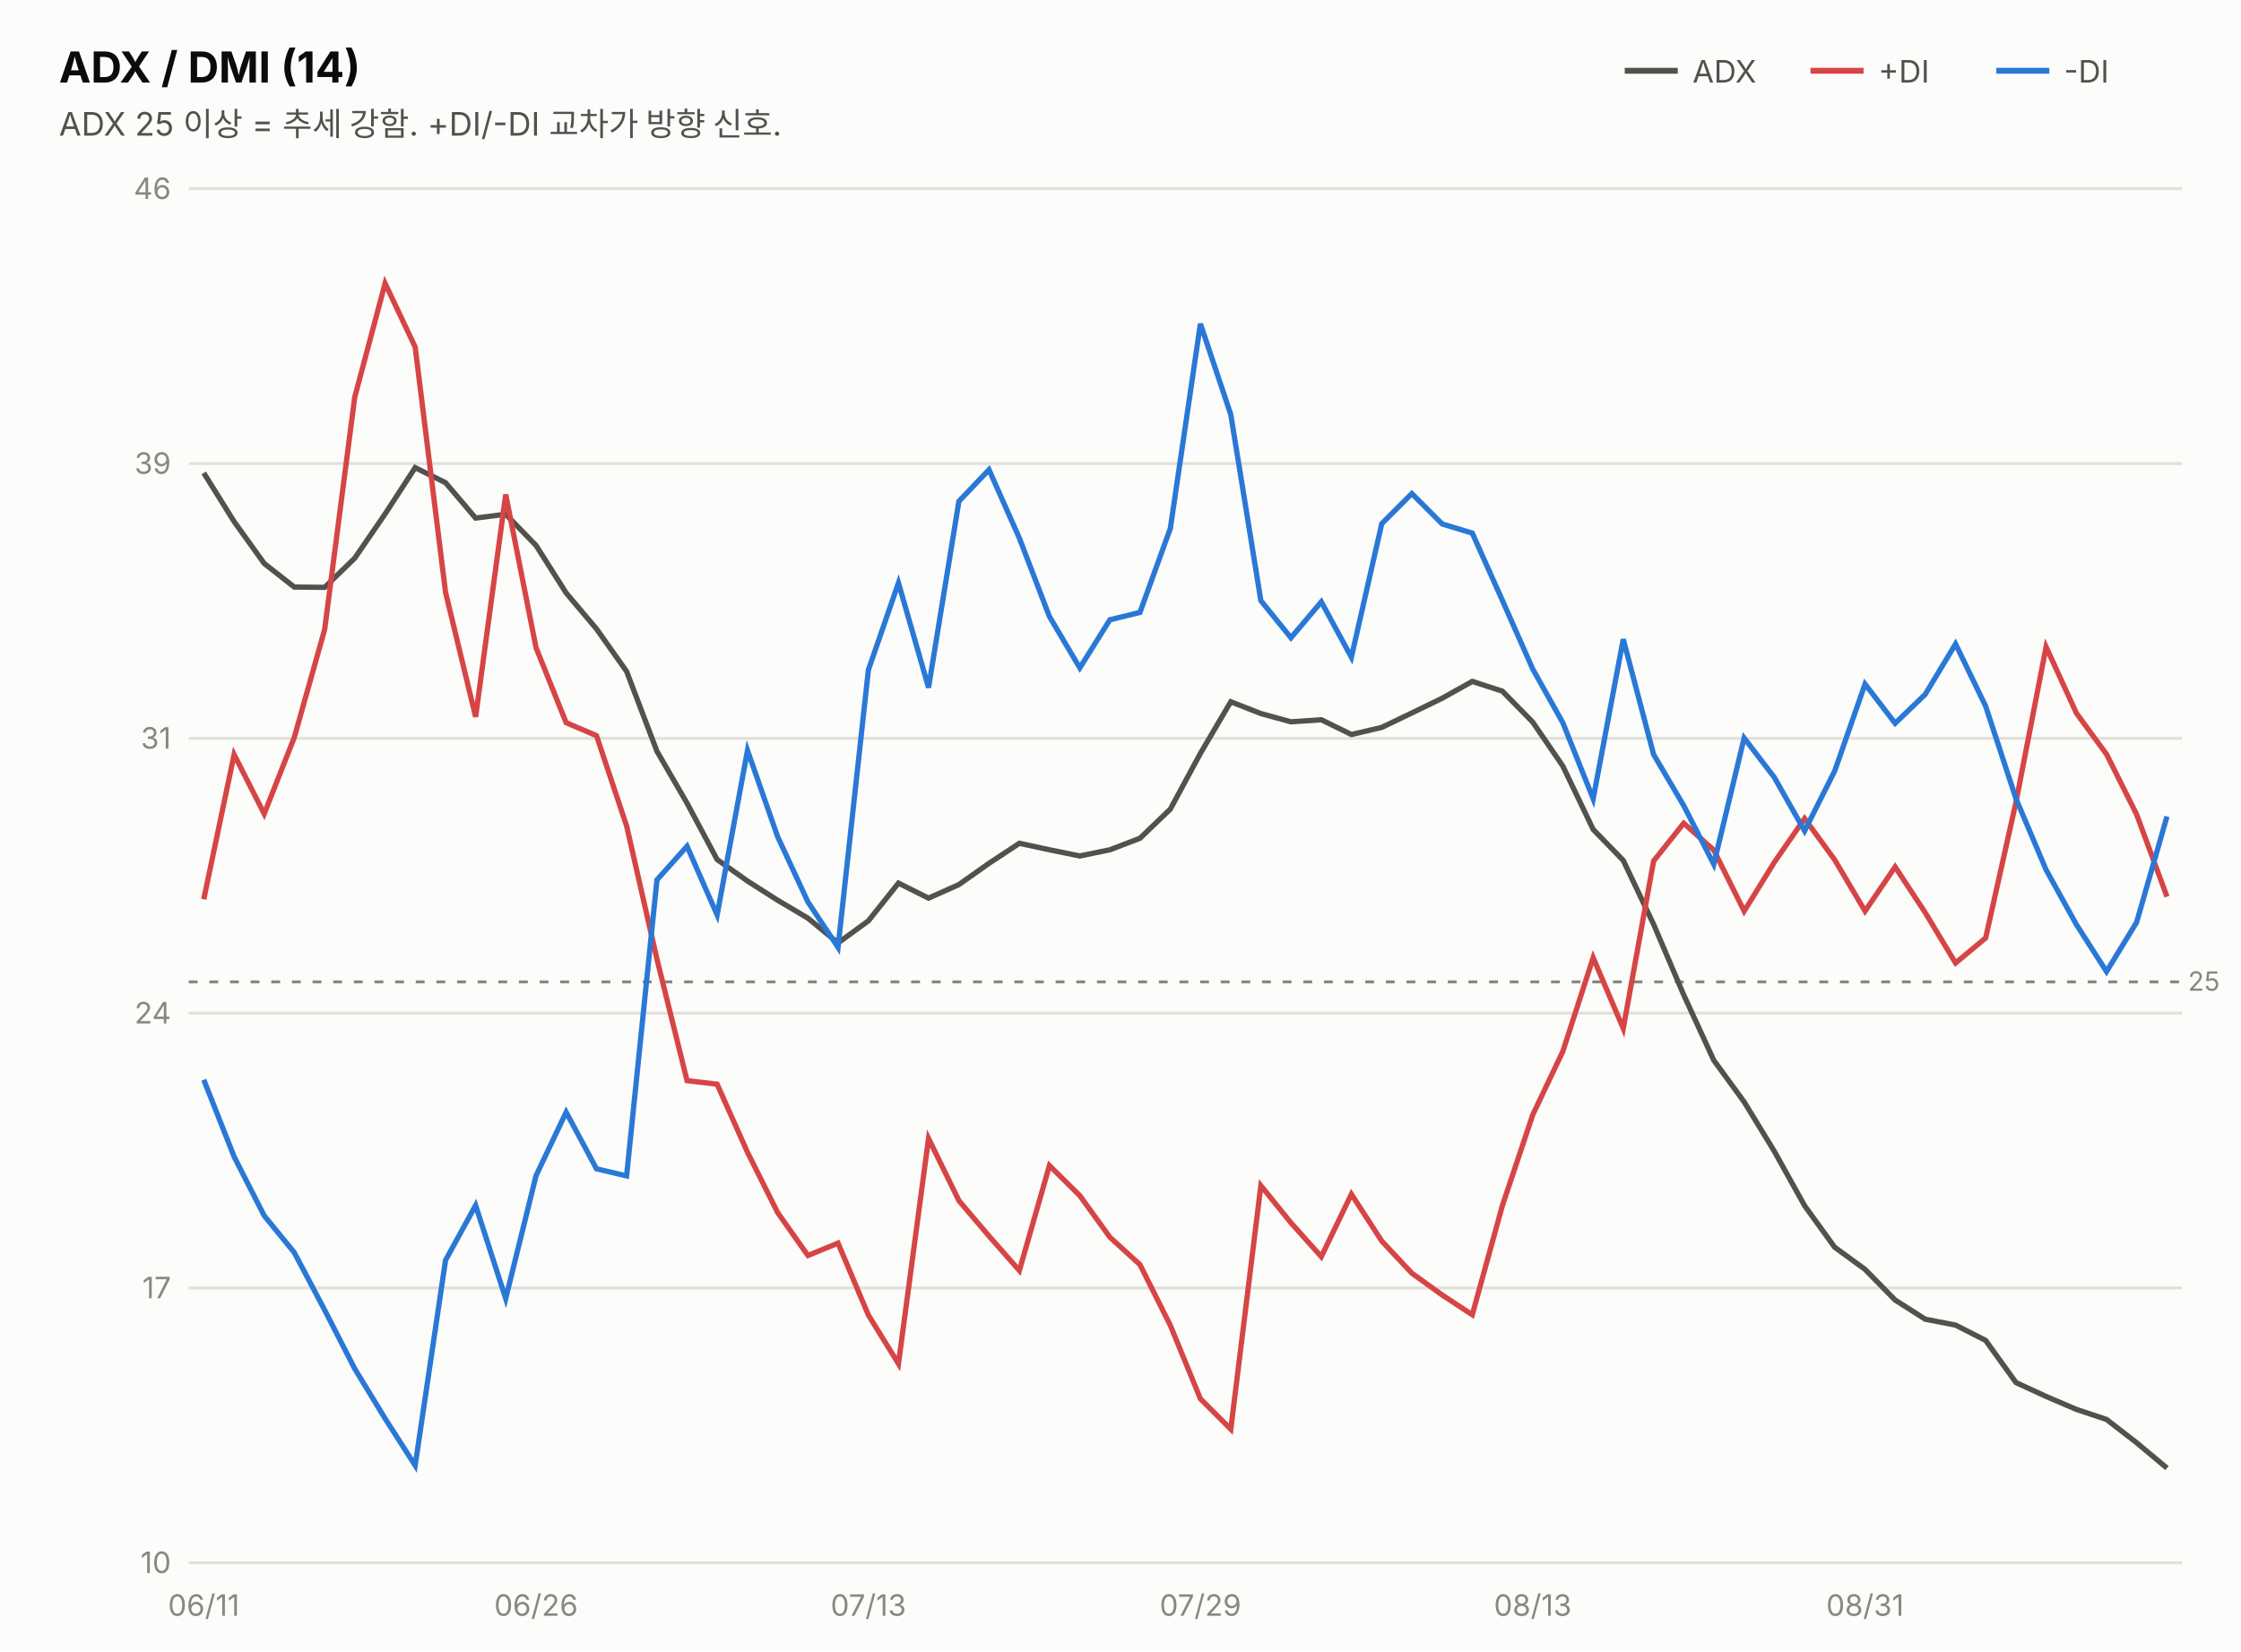
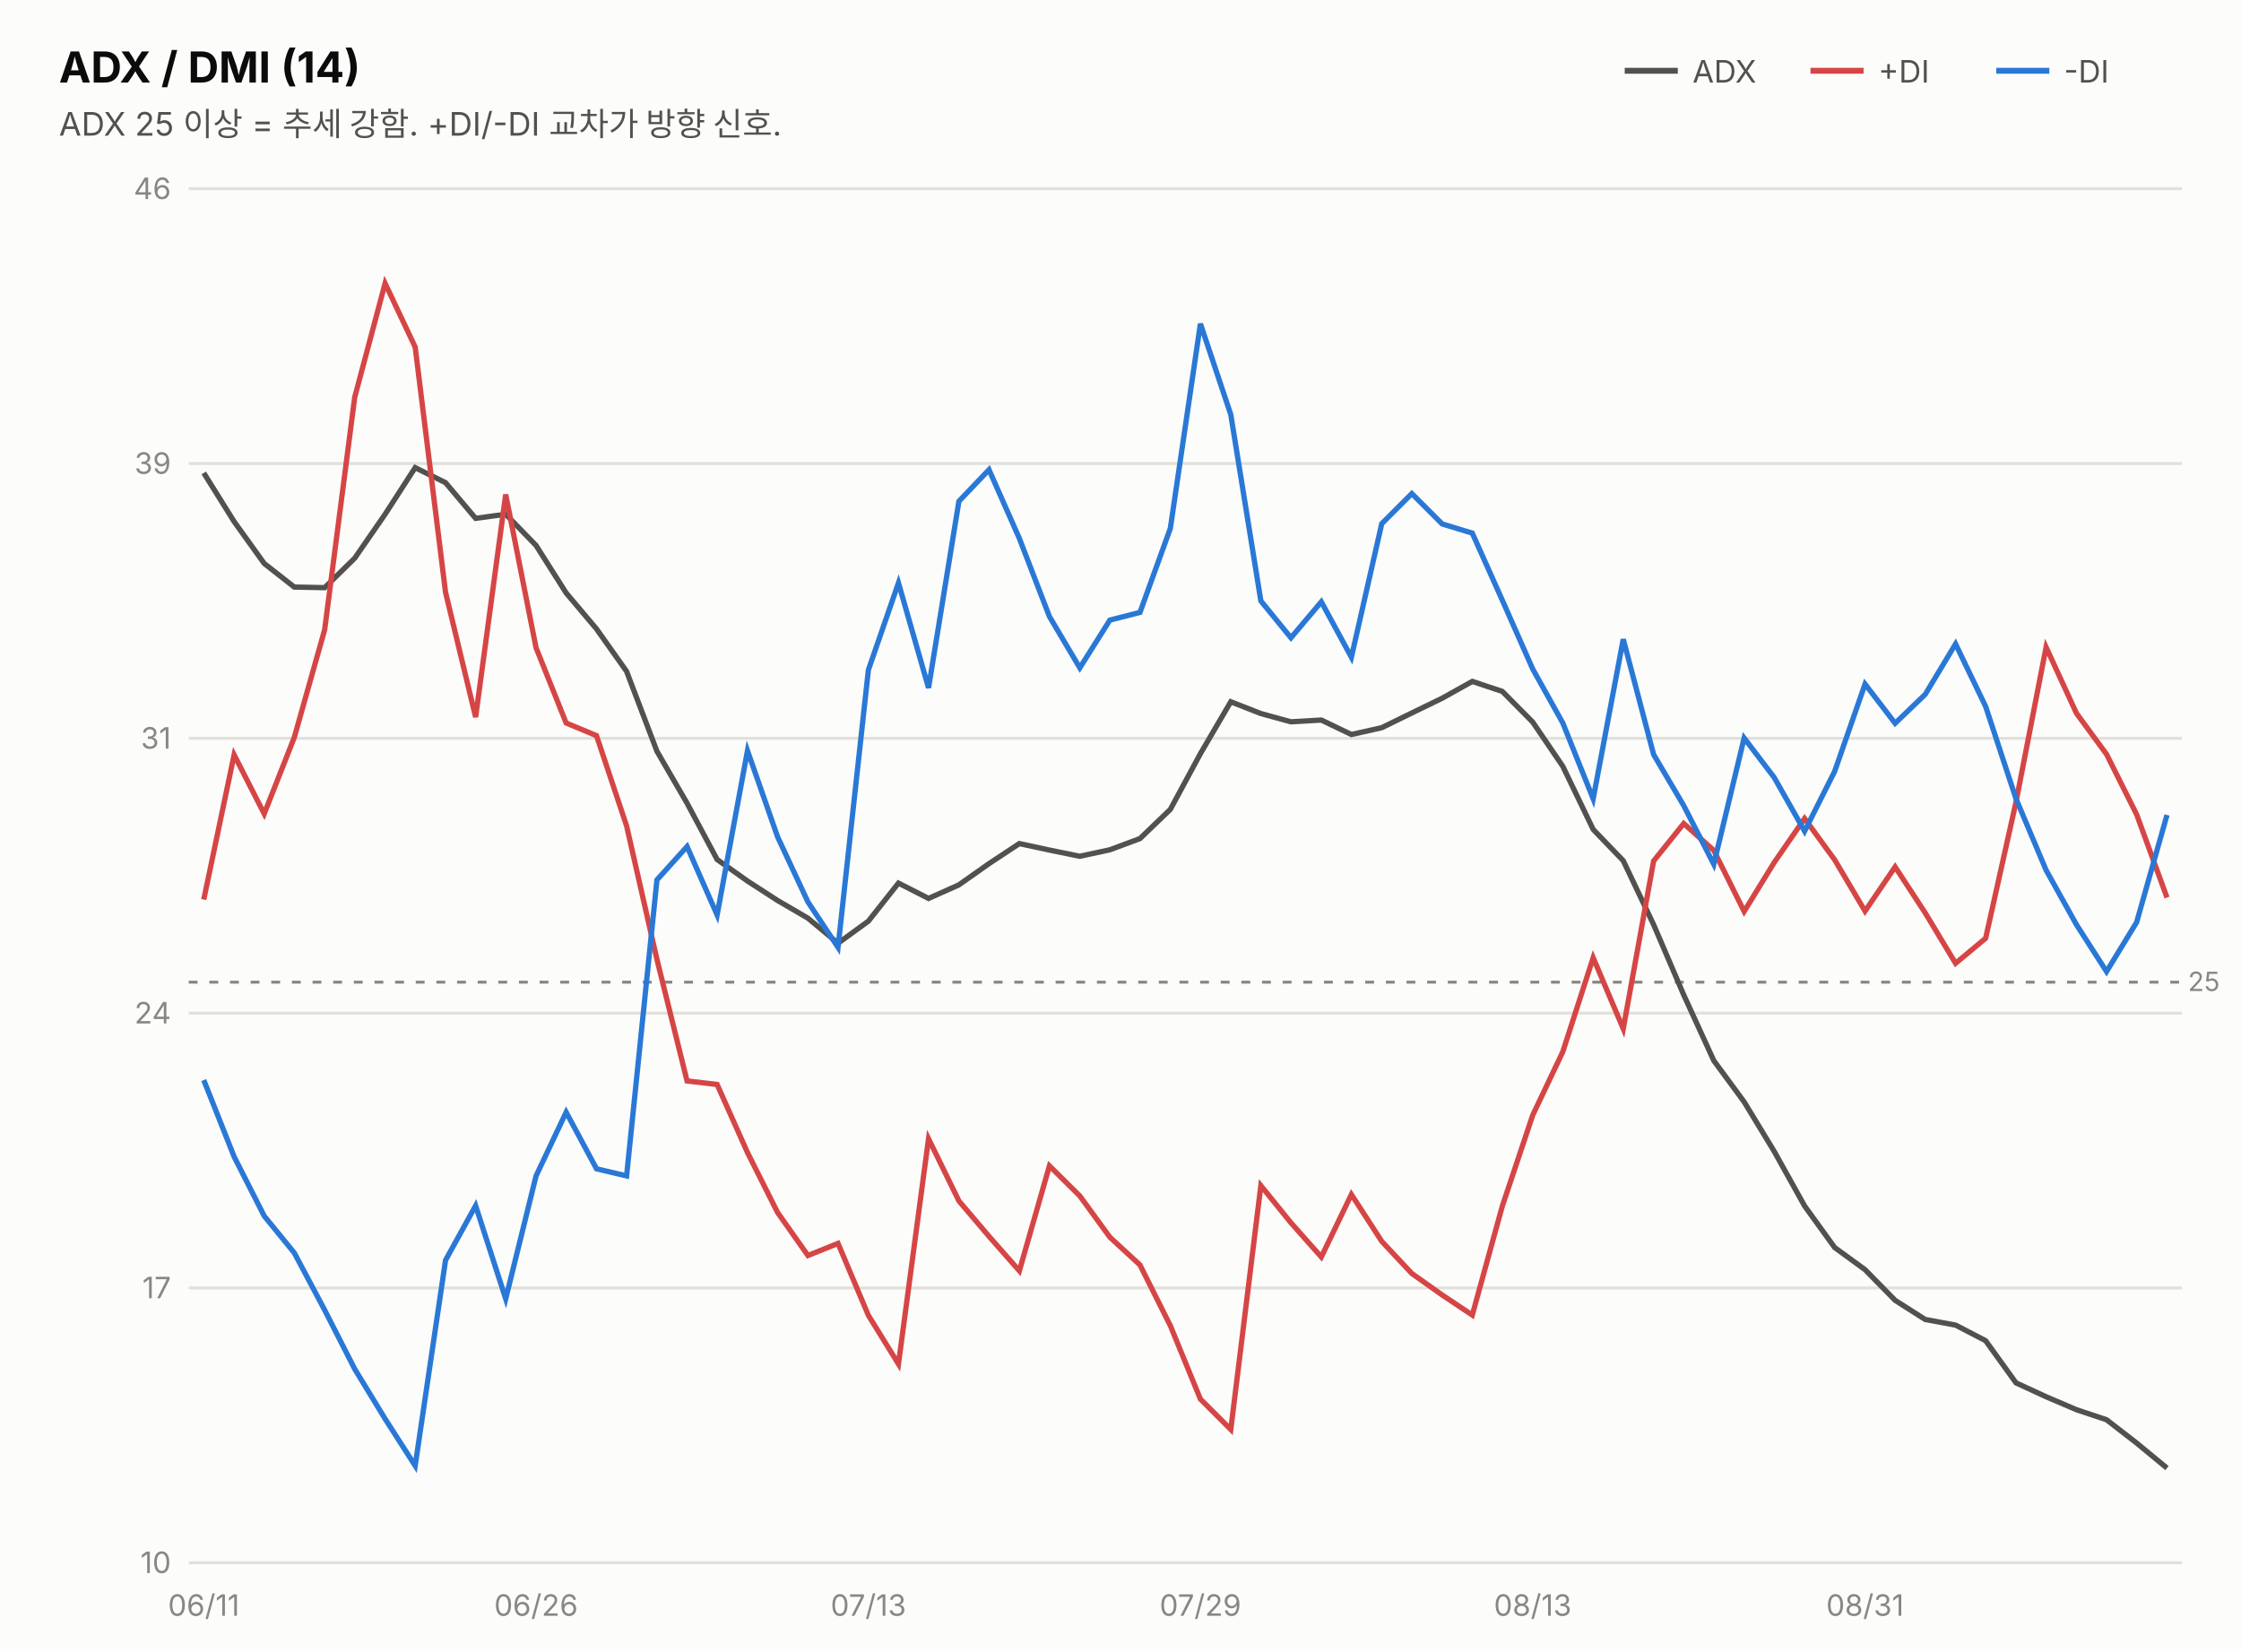
<svg xmlns="http://www.w3.org/2000/svg" width="760" height="560" viewBox="0 0 760 560" font-family="system-ui,-apple-system,&quot;Segoe UI&quot;,&quot;Malgun Gothic&quot;,&quot;Apple SD Gothic Neo&quot;,sans-serif">
  <rect width="760" height="560" fill="#fcfcfb" />
  <text x="20" y="28" font-size="14.5" font-weight="700" fill="#0b0b0b">ADX / DMI (14)</text>
  <text x="20" y="46" font-size="11" fill="#52514e">ADX 25 이상 = 추세 강함. +DI/-DI 교차가 방향 신호.</text>
  <line x1="551" y1="24" x2="569" y2="24" stroke="#52514e" stroke-width="2" />
  <text x="574" y="28" font-size="10.5" fill="#52514e">ADX</text>
  <line x1="614" y1="24" x2="632" y2="24" stroke="#d64545" stroke-width="2" />
  <text x="637" y="28" font-size="10.5" fill="#52514e">+DI</text>
  <line x1="677" y1="24" x2="695" y2="24" stroke="#2a78d6" stroke-width="2" />
  <text x="700" y="28" font-size="10.5" fill="#52514e">-DI</text>
  <line x1="64" y1="530.0" x2="740" y2="530.0" stroke="#e1e0d9" stroke-width="1" />
  <text x="58" y="533.5" font-size="10" fill="#898781" text-anchor="end" style="font-variant-numeric:tabular-nums">10</text>
  <line x1="64" y1="436.8" x2="740" y2="436.8" stroke="#e1e0d9" stroke-width="1" />
  <text x="58" y="440.3" font-size="10" fill="#898781" text-anchor="end" style="font-variant-numeric:tabular-nums">17</text>
  <line x1="64" y1="343.6" x2="740" y2="343.6" stroke="#e1e0d9" stroke-width="1" />
  <text x="58" y="347.1" font-size="10" fill="#898781" text-anchor="end" style="font-variant-numeric:tabular-nums">24</text>
  <line x1="64" y1="250.4" x2="740" y2="250.4" stroke="#e1e0d9" stroke-width="1" />
  <text x="58" y="253.9" font-size="10" fill="#898781" text-anchor="end" style="font-variant-numeric:tabular-nums">31</text>
  <line x1="64" y1="157.2" x2="740" y2="157.2" stroke="#e1e0d9" stroke-width="1" />
  <text x="58" y="160.7" font-size="10" fill="#898781" text-anchor="end" style="font-variant-numeric:tabular-nums">39</text>
  <line x1="64" y1="64.0" x2="740" y2="64.0" stroke="#e1e0d9" stroke-width="1" />
  <text x="58" y="67.5" font-size="10" fill="#898781" text-anchor="end" style="font-variant-numeric:tabular-nums">46</text>
-   <line x1="64" y1="333.0" x2="740" y2="333.0" stroke="#898781" stroke-width="1" stroke-dasharray="3 4" />
-   <text x="742" y="336.0" font-size="9" fill="#898781">25</text>
-   <path d="M69.1,160.4 L79.4,176.9 L89.6,191.1 L99.8,199.1 L110.1,199.2 L120.3,189.3 L130.6,174.3 L140.8,158.6 L151.1,163.7 L161.3,175.7 L171.5,174.4 L181.8,185.0 L192.0,201.1 L202.3,213.3 L212.5,227.7 L222.8,254.8 L233.0,272.4 L243.2,291.5 L253.5,298.8 L263.7,305.3 L274.0,311.4 L284.2,319.8 L294.5,312.3 L304.7,299.5 L314.9,304.6 L325.2,300.0 L335.4,292.8 L345.7,286.0 L355.9,288.2 L366.2,290.3 L376.4,288.2 L386.6,284.3 L396.9,274.4 L407.1,255.5 L417.4,238.0 L427.6,242.0 L437.8,244.8 L448.1,244.1 L458.3,249.1 L468.6,246.7 L478.8,241.8 L489.1,236.8 L499.3,231.1 L509.5,234.4 L519.8,244.9 L530.0,259.8 L540.3,281.3 L550.5,291.8 L560.8,313.5 L571.0,337.4 L581.2,359.6 L591.5,373.7 L601.7,390.4 L612.0,408.9 L622.2,423.0 L632.5,430.5 L642.7,440.9 L652.9,447.4 L663.2,449.4 L673.4,454.6 L683.7,468.9 L693.9,473.6 L704.2,478.0 L714.4,481.4 L724.6,489.3 L734.9,497.9" fill="none" stroke="#52514e" stroke-width="1.8" />
-   <path d="M69.1,305.0 L79.4,255.9 L89.6,276.0 L99.8,250.1 L110.1,213.5 L120.3,134.7 L130.6,96.1 L140.8,117.7 L151.1,200.9 L161.3,243.1 L171.5,167.7 L181.8,219.7 L192.0,245.1 L202.3,249.5 L212.5,280.1 L222.8,325.3 L233.0,366.5 L243.2,367.7 L253.5,390.8 L263.7,411.2 L274.0,425.8 L284.2,421.6 L294.5,446.0 L304.7,462.5 L314.9,386.1 L325.2,407.2 L335.4,419.2 L345.7,430.9 L355.9,395.3 L366.2,405.5 L376.4,419.6 L386.6,428.9 L396.9,449.5 L407.1,474.4 L417.4,484.7 L427.6,402.1 L437.8,414.7 L448.1,426.2 L458.3,405.0 L468.6,420.9 L478.8,431.8 L489.1,439.2 L499.3,445.9 L509.5,408.9 L519.8,378.1 L530.0,356.6 L540.3,324.8 L550.5,348.8 L560.8,292.0 L571.0,279.2 L581.2,288.3 L591.5,309.0 L601.7,292.5 L612.0,277.6 L622.2,291.6 L632.5,309.0 L642.7,294.0 L652.9,309.5 L663.2,326.6 L673.4,318.1 L683.7,272.0 L693.9,219.4 L704.2,241.9 L714.4,255.8 L724.6,276.2 L734.9,304.1" fill="none" stroke="#d64545" stroke-width="1.8" />
-   <path d="M69.1,366.2 L79.4,392.3 L89.6,412.3 L99.8,424.8 L110.1,444.3 L120.3,464.2 L130.6,481.1 L140.8,497.0 L151.1,427.4 L161.3,408.8 L171.5,440.4 L181.8,398.7 L192.0,377.2 L202.3,396.4 L212.5,398.8 L222.8,298.4 L233.0,287.0 L243.2,310.3 L253.5,254.5 L263.7,283.7 L274.0,305.9 L284.2,321.3 L294.5,227.2 L304.7,197.7 L314.9,233.2 L325.2,170.0 L335.4,159.3 L345.7,182.5 L355.9,209.1 L366.2,226.5 L376.4,210.2 L386.6,207.7 L396.9,179.2 L407.1,109.8 L417.4,140.6 L427.6,203.7 L437.8,216.3 L448.1,204.1 L458.3,222.9 L468.6,177.6 L478.8,167.4 L489.1,177.7 L499.3,180.8 L509.5,203.6 L519.8,226.9 L530.0,245.1 L540.3,270.9 L550.5,216.8 L560.8,255.9 L571.0,273.2 L581.2,293.1 L591.5,250.3 L601.7,263.6 L612.0,281.8 L622.2,261.5 L632.5,232.0 L642.7,245.3 L652.9,235.5 L663.2,218.4 L673.4,239.5 L683.7,270.9 L693.9,295.0 L704.2,313.6 L714.4,329.5 L724.6,312.8 L734.9,276.9" fill="none" stroke="#2a78d6" stroke-width="1.8" />
+   <line x1="64" y1="333.1" x2="740" y2="333.1" stroke="#898781" stroke-width="1" stroke-dasharray="3 4" />
+   <text x="742" y="336.1" font-size="9" fill="#898781">25</text>
+   <path d="M69.1,160.4 L79.4,176.9 L89.6,191.1 L99.8,199.1 L110.1,199.3 L120.3,189.3 L130.6,174.4 L140.8,158.6 L151.1,163.7 L161.3,175.8 L171.5,174.4 L181.8,185.0 L192.0,201.1 L202.3,213.3 L212.5,227.7 L222.8,254.8 L233.0,272.4 L243.2,291.5 L253.5,298.8 L263.7,305.4 L274.0,311.4 L284.2,319.9 L294.5,312.4 L304.7,299.5 L314.9,304.7 L325.2,300.1 L335.4,292.9 L345.7,286.1 L355.9,288.3 L366.2,290.4 L376.4,288.2 L386.6,284.4 L396.9,274.5 L407.1,255.6 L417.4,238.0 L427.6,242.0 L437.8,244.8 L448.1,244.2 L458.3,249.1 L468.6,246.8 L478.8,241.8 L489.1,236.8 L499.3,231.1 L509.5,234.5 L519.8,244.9 L530.0,259.9 L540.3,281.3 L550.5,291.9 L560.8,313.6 L571.0,337.4 L581.2,359.7 L591.5,373.7 L601.7,390.5 L612.0,409.0 L622.2,423.1 L632.5,430.6 L642.7,441.0 L652.9,447.5 L663.2,449.4 L673.4,454.7 L683.7,469.0 L693.9,473.7 L704.2,478.1 L714.4,481.5 L724.6,489.4 L734.9,497.9" fill="none" stroke="#52514e" stroke-width="1.8" />
+   <path d="M69.1,305.1 L79.4,256.0 L89.6,276.0 L99.8,250.1 L110.1,213.6 L120.3,134.7 L130.6,96.1 L140.8,117.7 L151.1,200.9 L161.3,243.2 L171.5,167.7 L181.8,219.7 L192.0,245.2 L202.3,249.5 L212.5,280.1 L222.8,325.4 L233.0,366.6 L243.2,367.8 L253.5,390.9 L263.7,411.2 L274.0,425.8 L284.2,421.7 L294.5,446.1 L304.7,462.6 L314.9,386.2 L325.2,407.3 L335.4,419.3 L345.7,431.0 L355.9,395.4 L366.2,405.6 L376.4,419.6 L386.6,429.0 L396.9,449.6 L407.1,474.5 L417.4,484.8 L427.6,402.1 L437.8,414.7 L448.1,426.3 L458.3,405.1 L468.6,421.0 L478.8,431.9 L489.1,439.2 L499.3,446.0 L509.5,409.0 L519.8,378.2 L530.0,356.7 L540.3,324.8 L550.5,348.9 L560.8,292.0 L571.0,279.3 L581.2,288.4 L591.5,309.1 L601.7,292.5 L612.0,277.6 L622.2,291.6 L632.5,309.0 L642.7,294.0 L652.9,309.6 L663.2,326.7 L673.4,318.2 L683.7,272.0 L693.9,219.5 L704.2,241.9 L714.4,255.8 L724.6,276.2 L734.9,304.4" fill="none" stroke="#d64545" stroke-width="1.8" />
+   <path d="M69.1,366.3 L79.4,392.3 L89.6,412.4 L99.8,424.9 L110.1,444.3 L120.3,464.3 L130.6,481.2 L140.8,497.1 L151.1,427.4 L161.3,408.9 L171.5,440.5 L181.8,398.8 L192.0,377.2 L202.3,396.4 L212.5,398.8 L222.8,298.4 L233.0,287.1 L243.2,310.3 L253.5,254.6 L263.7,283.8 L274.0,305.9 L284.2,321.3 L294.5,227.2 L304.7,197.7 L314.9,233.3 L325.2,170.0 L335.4,159.3 L345.7,182.6 L355.9,209.1 L366.2,226.5 L376.4,210.3 L386.6,207.7 L396.9,179.2 L407.1,109.8 L417.4,140.6 L427.6,203.8 L437.8,216.3 L448.1,204.1 L458.3,222.9 L468.6,177.6 L478.8,167.4 L489.1,177.7 L499.3,180.8 L509.5,203.6 L519.8,226.9 L530.0,245.2 L540.3,270.9 L550.5,216.8 L560.8,255.9 L571.0,273.2 L581.2,293.1 L591.5,250.3 L601.7,263.7 L612.0,281.9 L622.2,261.6 L632.5,232.0 L642.7,245.3 L652.9,235.5 L663.2,218.4 L673.4,239.6 L683.7,270.9 L693.9,295.1 L704.2,313.6 L714.4,329.5 L724.6,312.8 L734.9,276.4" fill="none" stroke="#2a78d6" stroke-width="1.8" />
  <text x="69.1" y="548" font-size="10" fill="#898781" text-anchor="middle">06/11</text>
  <text x="181.8" y="548" font-size="10" fill="#898781" text-anchor="middle">06/26</text>
  <text x="294.5" y="548" font-size="10" fill="#898781" text-anchor="middle">07/13</text>
  <text x="407.1" y="548" font-size="10" fill="#898781" text-anchor="middle">07/29</text>
  <text x="519.8" y="548" font-size="10" fill="#898781" text-anchor="middle">08/13</text>
  <text x="632.5" y="548" font-size="10" fill="#898781" text-anchor="middle">08/31</text>
</svg>
